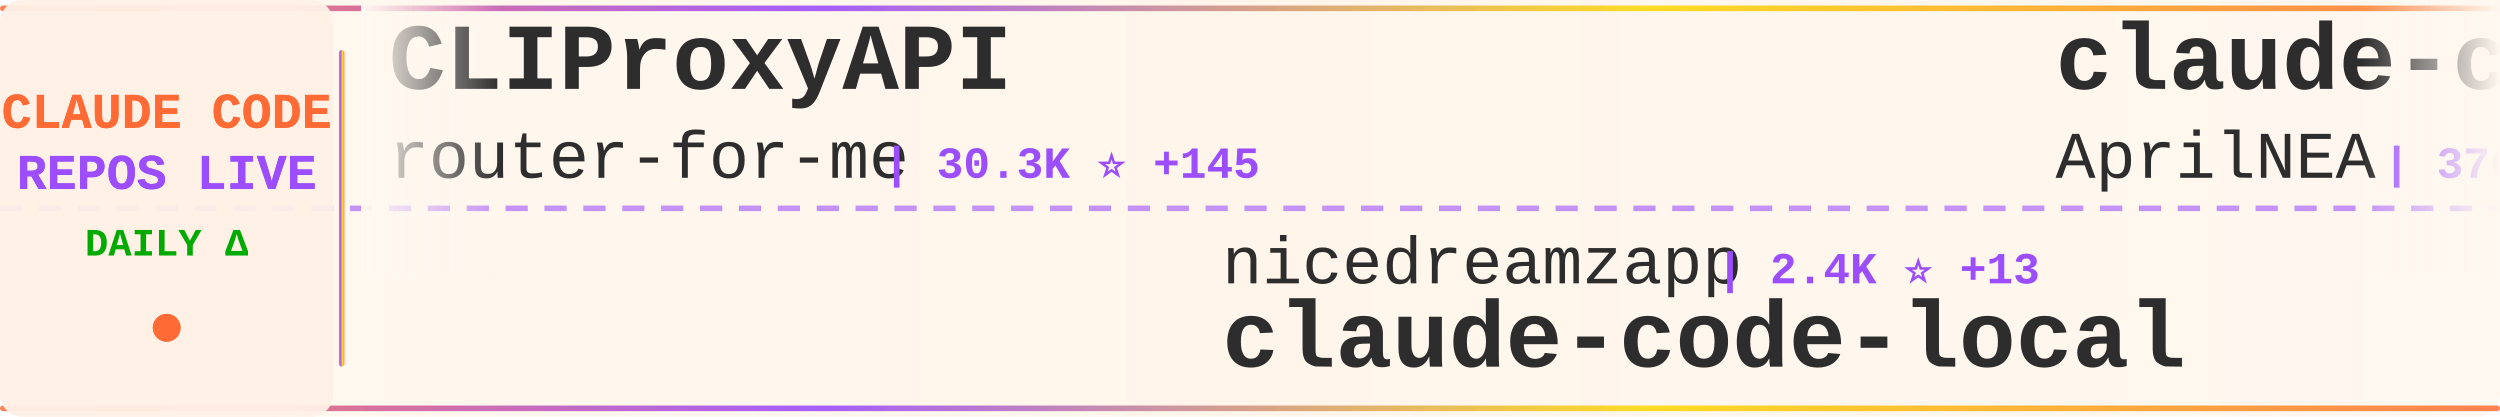
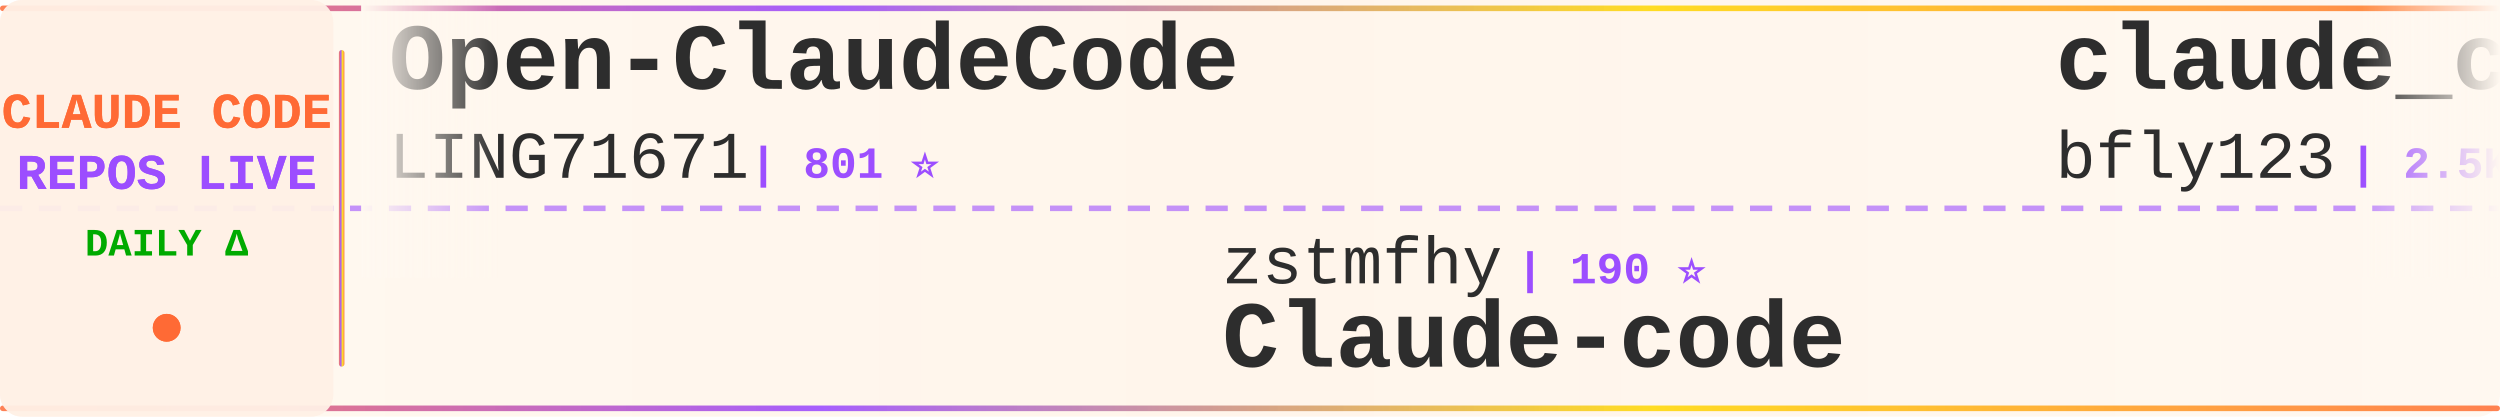
<svg xmlns="http://www.w3.org/2000/svg" width="900" height="150">
  <defs>
    <linearGradient id="tickerBg" x1="0%" y1="0%" x2="100%" y2="0%">
      <stop offset="0%" style="stop-color:#fff8f0;stop-opacity:0.98" />
      <stop offset="50%" style="stop-color:#fff5eb;stop-opacity:1" />
      <stop offset="100%" style="stop-color:#fff8f0;stop-opacity:0.98" />
    </linearGradient>
    <linearGradient id="borderGrad" x1="0%" y1="0%" x2="100%" y2="0%">
      <stop offset="0%" style="stop-color:#FF6B35;stop-opacity:0.85">
        <animate attributeName="stop-opacity" values="0.85;1;0.85" dur="2s" repeatCount="indefinite" />
      </stop>
      <stop offset="33%" style="stop-color:#9C4EFF;stop-opacity:0.9">
        <animate attributeName="stop-opacity" values="0.9;1;0.9" dur="2.2s" repeatCount="indefinite" />
      </stop>
      <stop offset="66%" style="stop-color:#FFD700;stop-opacity:0.85">
        <animate attributeName="stop-opacity" values="0.85;1;0.85" dur="1.8s" repeatCount="indefinite" />
      </stop>
      <stop offset="100%" style="stop-color:#FF6B35;stop-opacity:0.85">
        <animate attributeName="stop-opacity" values="0.85;1;0.85" dur="2s" repeatCount="indefinite" />
      </stop>
    </linearGradient>
    <filter id="textGlow">
      <feGaussianBlur stdDeviation="0.15" result="coloredBlur" />
      <feMerge>
        <feMergeNode in="coloredBlur" />
        <feMergeNode in="SourceGraphic" />
      </feMerge>
    </filter>
    <filter id="metricGlow">
      <feGaussianBlur stdDeviation="0.2" result="coloredBlur" />
      <feMerge>
        <feMergeNode in="coloredBlur" />
        <feMergeNode in="SourceGraphic" />
      </feMerge>
    </filter>
    <linearGradient id="leftFade" x1="0%" y1="0%" x2="100%" y2="0%">
      <stop offset="0%" style="stop-color:#fff8f0;stop-opacity:1" />
      <stop offset="100%" style="stop-color:#fff8f0;stop-opacity:0" />
    </linearGradient>
    <linearGradient id="rightFade" x1="0%" y1="0%" x2="100%" y2="0%">
      <stop offset="0%" style="stop-color:#fff8f0;stop-opacity:0" />
      <stop offset="100%" style="stop-color:#fff8f0;stop-opacity:1" />
    </linearGradient>
  </defs>
  <rect width="900" height="150" fill="url(#tickerBg)" rx="8" />
  <rect x="0" y="2" width="900" height="2" fill="url(#borderGrad)" rx="1" />
  <rect x="0" y="146" width="900" height="2" fill="url(#borderGrad)" rx="1" />
  <line x1="0" y1="75" x2="900" y2="75" stroke="#9C4EFF" stroke-width="2" stroke-dasharray="8 6" opacity="0.6" />
  <rect x="0" y="0" width="120" height="150" fill="#fff0e6" opacity="0.95" rx="8" />
  <text x="60" y="46" font-family="'Courier New', monospace" font-size="18" font-weight="bold" fill="#FF6B35" text-anchor="middle" filter="url(#textGlow)">
    CLAUDE CODE
  </text>
  <text x="60" y="68" font-family="'Courier New', monospace" font-size="18" font-weight="bold" fill="#9C4EFF" text-anchor="middle" filter="url(#textGlow)">
    REPOS LIVE
  </text>
  <text x="60" y="92" font-family="'Courier New', monospace" font-size="14" font-weight="bold" fill="#00aa00" text-anchor="middle">
    DAILY Δ
  </text>
  <circle cx="60" cy="118" r="5" fill="#FF6B35" filter="url(#metricGlow)">
    <animate attributeName="r" values="4;6;4" dur="1.5s" repeatCount="indefinite" />
    <animate attributeName="opacity" values="0.6;1;0.6" dur="1.5s" repeatCount="indefinite" />
  </circle>
  <rect x="122" y="18" width="2" height="114" fill="url(#borderGrad)" rx="1" />
  <clipPath id="tickerClip">
    <rect x="130" y="0" width="770" height="150" />
  </clipPath>
  <g clip-path="url(#tickerClip)">
    <g id="tickerItems">
      <animateTransform attributeName="transform" attributeType="XML" type="translate" from="0 0" to="-3000 0" dur="54s" repeatCount="indefinite" />
      <g transform="translate(0, 0)">
-         <text x="140" y="32" font-family="'Courier New', monospace" font-size="34" font-weight="bold" fill="#2d2d2d">CLIProxyAPI</text>
-         <text x="140" y="64" font-family="'Courier New', monospace" font-size="24" font-weight="normal" fill="#2d2d2d" opacity="1.0">router-for-me</text>
-         <text x="318" y="64" font-family="'Courier New', monospace" font-size="16" font-weight="bold" fill="#9C4EFF"> | 30.3K ⭐ +145</text>
+         <text x="140" y="32" font-family="'Courier New', monospace" font-size="34" font-weight="bold" fill="#2d2d2d">Open-ClaudeCode</text>
+         <text x="140" y="64" font-family="'Courier New', monospace" font-size="24" font-weight="normal" fill="#2d2d2d" opacity="1.0">LING71671</text>
+         <text x="270" y="64" font-family="'Courier New', monospace" font-size="16" font-weight="bold" fill="#9C4EFF"> | 801 ⭐</text>
      </g>
      <g transform="translate(300, 0)">
-         <text x="140" y="102" font-family="'Courier New', monospace" font-size="24" font-weight="normal" fill="#2d2d2d" opacity="1.0">nicedreamzapp</text>
-         <text x="318" y="102" font-family="'Courier New', monospace" font-size="16" font-weight="bold" fill="#9C4EFF"> | 2.4K ⭐ +13</text>
-         <text x="140" y="132" font-family="'Courier New', monospace" font-size="34" font-weight="bold" fill="#2d2d2d">claude-code-local</text>
+         <text x="140" y="102" font-family="'Courier New', monospace" font-size="24" font-weight="normal" fill="#2d2d2d" opacity="1.0">zstmfhy</text>
+         <text x="246" y="102" font-family="'Courier New', monospace" font-size="16" font-weight="bold" fill="#9C4EFF"> | 190 ⭐</text>
+         <text x="140" y="132" font-family="'Courier New', monospace" font-size="34" font-weight="bold" fill="#2d2d2d">Claude-code</text>
      </g>
      <g transform="translate(600, 0)">
-         <text x="140" y="32" font-family="'Courier New', monospace" font-size="34" font-weight="bold" fill="#2d2d2d">claude-code-source</text>
-         <text x="140" y="64" font-family="'Courier New', monospace" font-size="24" font-weight="normal" fill="#2d2d2d" opacity="1.0">AprilNEA</text>
-         <text x="258" y="64" font-family="'Courier New', monospace" font-size="16" font-weight="bold" fill="#9C4EFF"> | 376 ⭐</text>
+         <text x="140" y="32" font-family="'Courier New', monospace" font-size="34" font-weight="bold" fill="#2d2d2d">claude_codex_bridge</text>
+         <text x="140" y="64" font-family="'Courier New', monospace" font-size="24" font-weight="normal" fill="#2d2d2d" opacity="1.0">bfly123</text>
+         <text x="246" y="64" font-family="'Courier New', monospace" font-size="16" font-weight="bold" fill="#9C4EFF"> | 2.5K ⭐ +16</text>
      </g>
      <g transform="translate(900, 0)">
-         <text x="140" y="102" font-family="'Courier New', monospace" font-size="24" font-weight="normal" fill="#2d2d2d" opacity="1.0">ChinaSiro</text>
-         <text x="270" y="102" font-family="'Courier New', monospace" font-size="16" font-weight="bold" fill="#9C4EFF"> | 9.1K ⭐ +1</text>
-         <text x="140" y="132" font-family="'Courier New', monospace" font-size="34" font-weight="bold" fill="#2d2d2d">claude-code-sourcemap</text>
+         <text x="140" y="102" font-family="'Courier New', monospace" font-size="24" font-weight="normal" fill="#2d2d2d" opacity="1.0">repowise-dev</text>
+         <text x="306" y="102" font-family="'Courier New', monospace" font-size="16" font-weight="bold" fill="#9C4EFF"> | 986 ⭐ +2</text>
+         <text x="140" y="132" font-family="'Courier New', monospace" font-size="34" font-weight="bold" fill="#2d2d2d">claude-code-prompts</text>
      </g>
      <g transform="translate(1200, 0)">
-         <text x="140" y="32" font-family="'Courier New', monospace" font-size="34" font-weight="bold" fill="#2d2d2d">awesome-claude-code-suba...</text>
-         <text x="140" y="64" font-family="'Courier New', monospace" font-size="24" font-weight="normal" fill="#2d2d2d" opacity="1.0">VoltAgent</text>
-         <text x="270" y="64" font-family="'Courier New', monospace" font-size="16" font-weight="bold" fill="#9C4EFF"> | 18.9K ⭐ +48</text>
+         <text x="140" y="32" font-family="'Courier New', monospace" font-size="34" font-weight="bold" fill="#2d2d2d">nanoclaw</text>
+         <text x="140" y="64" font-family="'Courier New', monospace" font-size="24" font-weight="normal" fill="#2d2d2d" opacity="1.0">qwibitai</text>
+         <text x="258" y="64" font-family="'Courier New', monospace" font-size="16" font-weight="bold" fill="#9C4EFF"> | 28.5K ⭐ +38</text>
      </g>
      <g transform="translate(1500, 0)">
-         <text x="140" y="102" font-family="'Courier New', monospace" font-size="24" font-weight="normal" fill="#2d2d2d" opacity="1.0">carlvellotti</text>
-         <text x="306" y="102" font-family="'Courier New', monospace" font-size="16" font-weight="bold" fill="#9C4EFF"> | 1.9K ⭐ +2</text>
-         <text x="140" y="132" font-family="'Courier New', monospace" font-size="34" font-weight="bold" fill="#2d2d2d">claude-code-pm-course</text>
+         <text x="140" y="102" font-family="'Courier New', monospace" font-size="24" font-weight="normal" fill="#2d2d2d" opacity="1.0">ChrisWiles</text>
+         <text x="282" y="102" font-family="'Courier New', monospace" font-size="16" font-weight="bold" fill="#9C4EFF"> | 5.9K ⭐</text>
+         <text x="140" y="132" font-family="'Courier New', monospace" font-size="34" font-weight="bold" fill="#2d2d2d">claude-code-showcase</text>
      </g>
      <g transform="translate(1800, 0)">
-         <text x="140" y="32" font-family="'Courier New', monospace" font-size="34" font-weight="bold" fill="#2d2d2d">claude-skills</text>
-         <text x="140" y="64" font-family="'Courier New', monospace" font-size="24" font-weight="normal" fill="#2d2d2d" opacity="1.0">alirezarezvani</text>
-         <text x="330" y="64" font-family="'Courier New', monospace" font-size="16" font-weight="bold" fill="#9C4EFF"> | 13.5K ⭐ +78</text>
+         <text x="140" y="32" font-family="'Courier New', monospace" font-size="34" font-weight="bold" fill="#2d2d2d">claude-code-source</text>
+         <text x="140" y="64" font-family="'Courier New', monospace" font-size="24" font-weight="normal" fill="#2d2d2d" opacity="1.0">JrCx7scC</text>
+         <text x="258" y="64" font-family="'Courier New', monospace" font-size="16" font-weight="bold" fill="#9C4EFF"> | 364 ⭐</text>
      </g>
      <g transform="translate(2100, 0)">
-         <text x="140" y="102" font-family="'Courier New', monospace" font-size="24" font-weight="normal" fill="#2d2d2d" opacity="1.0">777genius</text>
-         <text x="270" y="102" font-family="'Courier New', monospace" font-size="16" font-weight="bold" fill="#9C4EFF"> | 905 ⭐ +1</text>
-         <text x="140" y="132" font-family="'Courier New', monospace" font-size="34" font-weight="bold" fill="#2d2d2d">claude-code-source-code</text>
+         <text x="140" y="102" font-family="'Courier New', monospace" font-size="24" font-weight="normal" fill="#2d2d2d" opacity="1.0">router-for-me</text>
+         <text x="318" y="102" font-family="'Courier New', monospace" font-size="16" font-weight="bold" fill="#9C4EFF"> | 30.3K ⭐ +149</text>
+         <text x="140" y="132" font-family="'Courier New', monospace" font-size="34" font-weight="bold" fill="#2d2d2d">CLIProxyAPI</text>
      </g>
      <g transform="translate(2400, 0)">
-         <text x="140" y="32" font-family="'Courier New', monospace" font-size="34" font-weight="bold" fill="#2d2d2d">claude-code-reverse</text>
-         <text x="140" y="64" font-family="'Courier New', monospace" font-size="24" font-weight="normal" fill="#2d2d2d" opacity="1.0">Yuyz0112</text>
-         <text x="258" y="64" font-family="'Courier New', monospace" font-size="16" font-weight="bold" fill="#9C4EFF"> | 2.4K ⭐</text>
+         <text x="140" y="32" font-family="'Courier New', monospace" font-size="34" font-weight="bold" fill="#2d2d2d">claude-code-security-rev...</text>
+         <text x="140" y="64" font-family="'Courier New', monospace" font-size="24" font-weight="normal" fill="#2d2d2d" opacity="1.0">anthropics</text>
+         <text x="282" y="64" font-family="'Courier New', monospace" font-size="16" font-weight="bold" fill="#9C4EFF"> | 4.5K ⭐ +14</text>
      </g>
      <g transform="translate(2700, 0)">
-         <text x="140" y="102" font-family="'Courier New', monospace" font-size="24" font-weight="normal" fill="#2d2d2d" opacity="1.0">chauncygu</text>
-         <text x="270" y="102" font-family="'Courier New', monospace" font-size="16" font-weight="bold" fill="#9C4EFF"> | 2.4K ⭐ +9</text>
-         <text x="140" y="132" font-family="'Courier New', monospace" font-size="34" font-weight="bold" fill="#2d2d2d">collection-claude-code-s...</text>
+         <text x="140" y="102" font-family="'Courier New', monospace" font-size="24" font-weight="normal" fill="#2d2d2d" opacity="1.0">Yeachan-Heo</text>
+         <text x="294" y="102" font-family="'Courier New', monospace" font-size="16" font-weight="bold" fill="#9C4EFF"> | 32.3K ⭐ +102</text>
+         <text x="140" y="132" font-family="'Courier New', monospace" font-size="34" font-weight="bold" fill="#2d2d2d">oh-my-claudecode</text>
      </g>
      <g transform="translate(3000, 0)">
-         <text x="140" y="32" font-family="'Courier New', monospace" font-size="34" font-weight="bold" fill="#2d2d2d">CLIProxyAPI</text>
-         <text x="140" y="64" font-family="'Courier New', monospace" font-size="24" font-weight="normal" fill="#2d2d2d" opacity="1.0">router-for-me</text>
-         <text x="318" y="64" font-family="'Courier New', monospace" font-size="16" font-weight="bold" fill="#9C4EFF"> | 30.3K ⭐ +145</text>
+         <text x="140" y="32" font-family="'Courier New', monospace" font-size="34" font-weight="bold" fill="#2d2d2d">Open-ClaudeCode</text>
+         <text x="140" y="64" font-family="'Courier New', monospace" font-size="24" font-weight="normal" fill="#2d2d2d" opacity="1.0">LING71671</text>
+         <text x="270" y="64" font-family="'Courier New', monospace" font-size="16" font-weight="bold" fill="#9C4EFF"> | 801 ⭐</text>
      </g>
      <g transform="translate(3300, 0)">
-         <text x="140" y="102" font-family="'Courier New', monospace" font-size="24" font-weight="normal" fill="#2d2d2d" opacity="1.0">nicedreamzapp</text>
-         <text x="318" y="102" font-family="'Courier New', monospace" font-size="16" font-weight="bold" fill="#9C4EFF"> | 2.4K ⭐ +13</text>
-         <text x="140" y="132" font-family="'Courier New', monospace" font-size="34" font-weight="bold" fill="#2d2d2d">claude-code-local</text>
+         <text x="140" y="102" font-family="'Courier New', monospace" font-size="24" font-weight="normal" fill="#2d2d2d" opacity="1.0">zstmfhy</text>
+         <text x="246" y="102" font-family="'Courier New', monospace" font-size="16" font-weight="bold" fill="#9C4EFF"> | 190 ⭐</text>
+         <text x="140" y="132" font-family="'Courier New', monospace" font-size="34" font-weight="bold" fill="#2d2d2d">Claude-code</text>
      </g>
      <g transform="translate(3600, 0)">
-         <text x="140" y="32" font-family="'Courier New', monospace" font-size="34" font-weight="bold" fill="#2d2d2d">claude-code-source</text>
-         <text x="140" y="64" font-family="'Courier New', monospace" font-size="24" font-weight="normal" fill="#2d2d2d" opacity="1.0">AprilNEA</text>
-         <text x="258" y="64" font-family="'Courier New', monospace" font-size="16" font-weight="bold" fill="#9C4EFF"> | 376 ⭐</text>
+         <text x="140" y="32" font-family="'Courier New', monospace" font-size="34" font-weight="bold" fill="#2d2d2d">claude_codex_bridge</text>
+         <text x="140" y="64" font-family="'Courier New', monospace" font-size="24" font-weight="normal" fill="#2d2d2d" opacity="1.0">bfly123</text>
+         <text x="246" y="64" font-family="'Courier New', monospace" font-size="16" font-weight="bold" fill="#9C4EFF"> | 2.5K ⭐ +16</text>
      </g>
      <g transform="translate(3900, 0)">
-         <text x="140" y="102" font-family="'Courier New', monospace" font-size="24" font-weight="normal" fill="#2d2d2d" opacity="1.0">ChinaSiro</text>
-         <text x="270" y="102" font-family="'Courier New', monospace" font-size="16" font-weight="bold" fill="#9C4EFF"> | 9.1K ⭐ +1</text>
-         <text x="140" y="132" font-family="'Courier New', monospace" font-size="34" font-weight="bold" fill="#2d2d2d">claude-code-sourcemap</text>
+         <text x="140" y="102" font-family="'Courier New', monospace" font-size="24" font-weight="normal" fill="#2d2d2d" opacity="1.0">repowise-dev</text>
+         <text x="306" y="102" font-family="'Courier New', monospace" font-size="16" font-weight="bold" fill="#9C4EFF"> | 986 ⭐ +2</text>
+         <text x="140" y="132" font-family="'Courier New', monospace" font-size="34" font-weight="bold" fill="#2d2d2d">claude-code-prompts</text>
      </g>
    </g>
  </g>
  <rect x="130" y="0" width="50" height="100" fill="url(#leftFade)" />
  <rect x="850" y="0" width="50" height="100" fill="url(#rightFade)" />
</svg>
